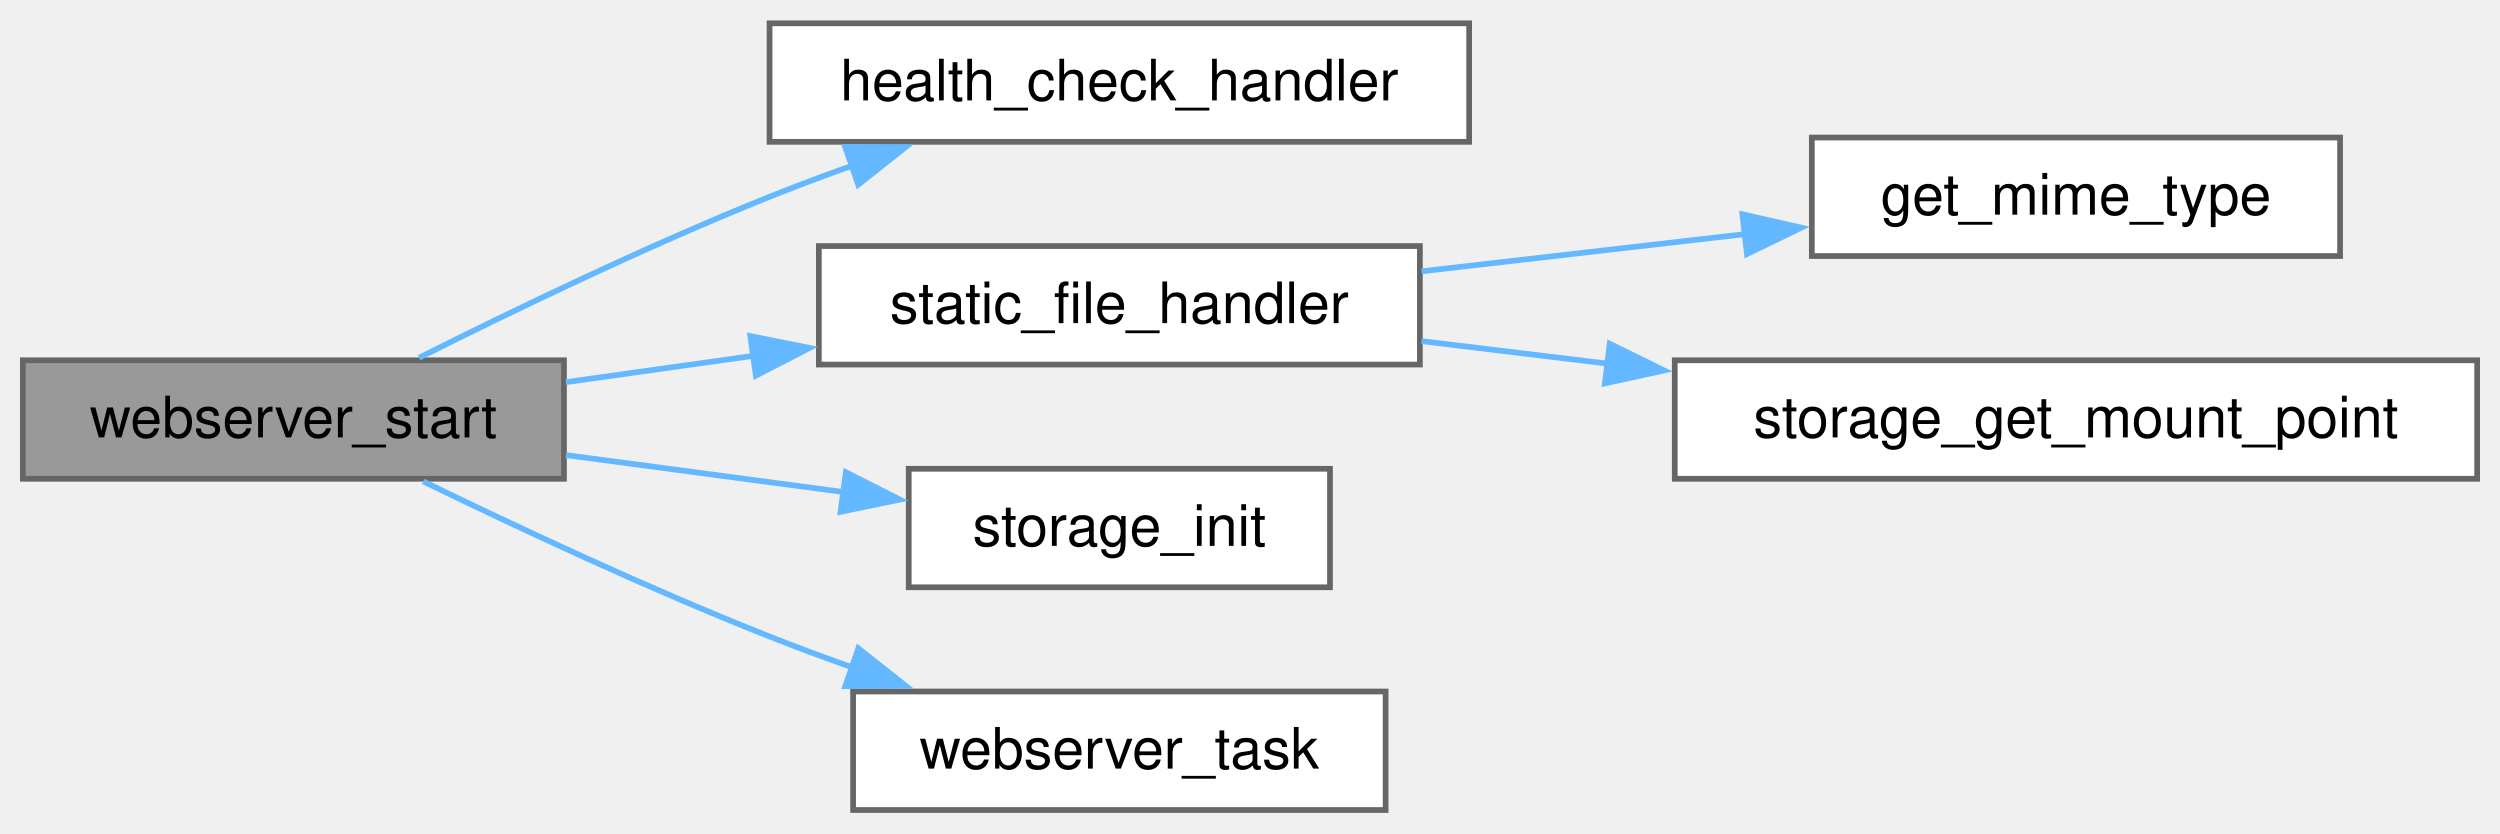
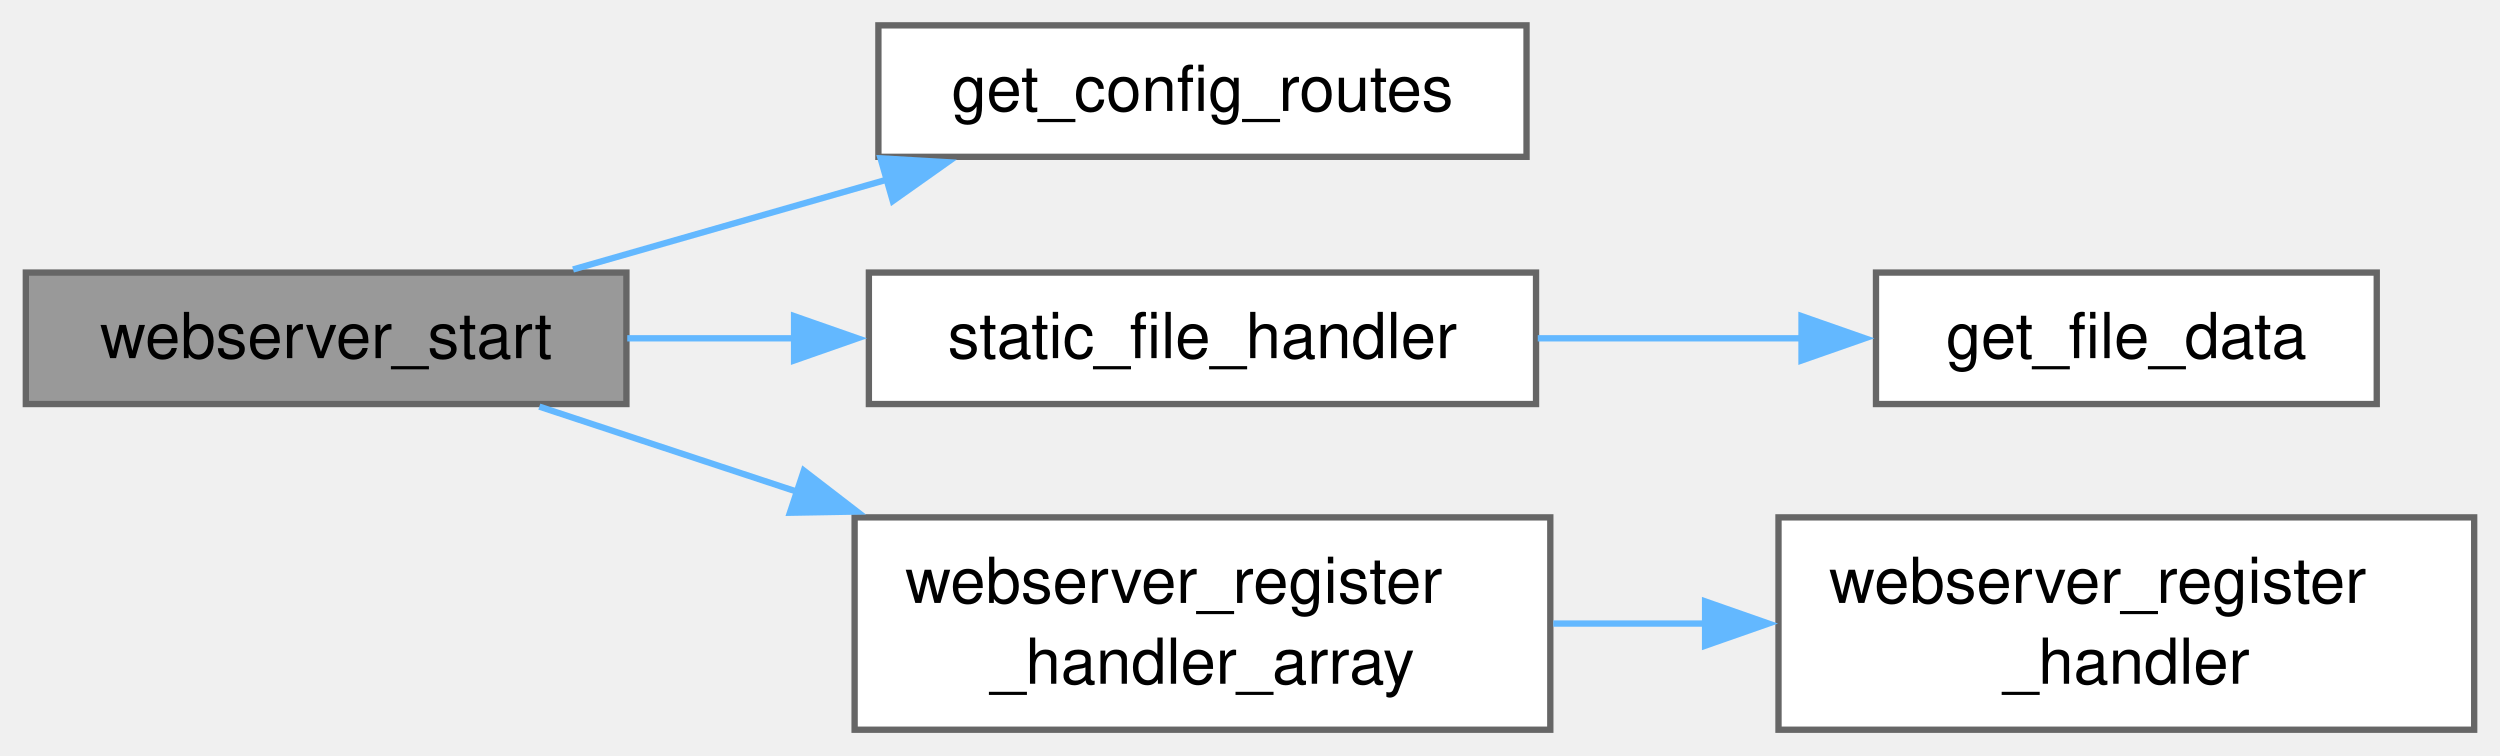
- <svg xmlns="http://www.w3.org/2000/svg" xmlns:xlink="http://www.w3.org/1999/xlink" width="438pt" height="146pt" viewBox="0.00 0.00 437.75 145.75">
-   <g id="graph0" class="graph" transform="scale(1 1) rotate(0) translate(4 141.75)">
+ <svg xmlns="http://www.w3.org/2000/svg" xmlns:xlink="http://www.w3.org/1999/xlink" width="394pt" height="119pt" viewBox="0.00 0.00 394.25 119.12">
+   <g id="graph0" class="graph" transform="scale(1 1) rotate(0) translate(4 115.12)">
    <g id="Node000001" class="node">
      <g id="a_Node000001">
-         <a xlink:title="Start the web server with the given configuration.">
-           <polygon fill="#999999" stroke="#666666" points="94.75,-78.75 0,-78.75 0,-58 94.75,-58 94.75,-78.75" />
-           <text text-anchor="middle" x="47.38" y="-65.25" font-family="Helvetica,sans-Serif" font-size="10.00">webserver_start</text>
+         <a xlink:title="Initialize and start the HTTP web server.">
+           <polygon fill="#999999" stroke="#666666" points="94.75,-72.12 0,-72.12 0,-51.38 94.75,-51.38 94.75,-72.12" />
+           <text text-anchor="middle" x="47.38" y="-58.62" font-family="Helvetica,sans-Serif" font-size="10.00">webserver_start</text>
        </a>
      </g>
    </g>
    <g id="Node000002" class="node">
      <g id="a_Node000002">
-         <a xlink:href="web__server_8c.html#af26c5903f907fb3d73fe269a81809275" target="_top" xlink:title="HTTP handler for API health check (GET /api/health).">
-           <polygon fill="white" stroke="#666666" points="253.25,-137.75 130.75,-137.75 130.75,-117 253.25,-117 253.25,-137.75" />
-           <text text-anchor="middle" x="192" y="-124.25" font-family="Helvetica,sans-Serif" font-size="10.00">health_check_handler</text>
+         <a xlink:href="config__routes_8c.html#a0fdf8dcf5f44030aa7de3e1c0d6f22c3" target="_top" xlink:title="Get the array of configuration routes for the web server.">
+           <polygon fill="white" stroke="#666666" points="236.75,-111.12 134.5,-111.12 134.5,-90.38 236.75,-90.38 236.75,-111.12" />
+           <text text-anchor="middle" x="185.62" y="-97.62" font-family="Helvetica,sans-Serif" font-size="10.00">get_config_routes</text>
        </a>
      </g>
    </g>
    <g id="edge1_Node000001_Node000002" class="edge">
      <g id="a_edge1_Node000001_Node000002">
        <a xlink:title=" ">
-           <path fill="none" stroke="#63b8ff" d="M69.39,-79.2C85.86,-87.46 109.45,-98.84 130.75,-107.38 135.42,-109.25 140.34,-111.09 145.28,-112.85" />
-           <polygon fill="#63b8ff" stroke="#63b8ff" points="143.99,-116.11 154.58,-116.07 146.27,-109.49 143.99,-116.11" />
+           <path fill="none" stroke="#63b8ff" d="M86.33,-72.61C101.68,-77.01 119.6,-82.14 135.9,-86.8" />
+           <polygon fill="#63b8ff" stroke="#63b8ff" points="134.84,-90.14 145.42,-89.53 136.77,-83.41 134.84,-90.14" />
        </a>
      </g>
    </g>
    <g id="Node000003" class="node">
      <g id="a_Node000003">
-         <a xlink:href="web__server_8c.html#a384bdfcbaf6b7332f9da73c0c667314f" target="_top" xlink:title="HTTP handler for static files from LittleFS.">
-           <polygon fill="white" stroke="#666666" points="244.62,-98.75 139.38,-98.75 139.38,-78 244.62,-78 244.62,-98.75" />
-           <text text-anchor="middle" x="192" y="-85.25" font-family="Helvetica,sans-Serif" font-size="10.00">static_file_handler</text>
+         <a xlink:href="web__server_8c.html#a384bdfcbaf6b7332f9da73c0c667314f" target="_top" xlink:title="HTTP handler for static files embedded in the firmware.">
+           <polygon fill="white" stroke="#666666" points="238.25,-72.12 133,-72.12 133,-51.38 238.25,-51.38 238.25,-72.12" />
+           <text text-anchor="middle" x="185.62" y="-58.62" font-family="Helvetica,sans-Serif" font-size="10.00">static_file_handler</text>
        </a>
      </g>
    </g>
    <g id="edge2_Node000001_Node000003" class="edge">
      <g id="a_edge2_Node000001_Node000003">
        <a xlink:title=" ">
-           <path fill="none" stroke="#63b8ff" d="M95.08,-74.92C105.57,-76.39 116.87,-77.98 127.9,-79.53" />
-           <polygon fill="#63b8ff" stroke="#63b8ff" points="127.38,-82.99 137.76,-80.91 128.35,-76.06 127.38,-82.99" />
+           <path fill="none" stroke="#63b8ff" d="M94.88,-61.75C103.45,-61.75 112.52,-61.75 121.48,-61.75" />
+           <polygon fill="#63b8ff" stroke="#63b8ff" points="121.2,-65.25 131.2,-61.75 121.2,-58.25 121.2,-65.25" />
        </a>
      </g>
    </g>
-     <g id="Node000006" class="node">
-       <g id="a_Node000006">
-         <a xlink:href="storage_8c.html#aa5d3a93052d5ddfdc529d95186bf2b3e" target="_top" xlink:title="Initialize and mount LittleFS filesystem.">
-           <polygon fill="white" stroke="#666666" points="228.88,-59.75 155.12,-59.75 155.12,-39 228.88,-39 228.88,-59.75" />
-           <text text-anchor="middle" x="192" y="-46.25" font-family="Helvetica,sans-Serif" font-size="10.00">storage_init</text>
+     <g id="Node000005" class="node">
+       <g id="a_Node000005">
+         <a xlink:href="web__server_8c.html#a16c940e907ed2e88fc378de78450a6ef" target="_top" xlink:title="Register an array of custom URI handlers.">
+           <polygon fill="white" stroke="#666666" points="240.5,-33.5 130.75,-33.5 130.75,0 240.5,0 240.5,-33.5" />
+           <text text-anchor="start" x="138.75" y="-20" font-family="Helvetica,sans-Serif" font-size="10.00">webserver_register</text>
+           <text text-anchor="middle" x="185.62" y="-7.25" font-family="Helvetica,sans-Serif" font-size="10.00">_handler_array</text>
        </a>
      </g>
    </g>
-     <g id="edge5_Node000001_Node000006" class="edge">
-       <g id="a_edge5_Node000001_Node000006">
+     <g id="edge4_Node000001_Node000005" class="edge">
+       <g id="a_edge4_Node000001_Node000005">
        <a xlink:title=" ">
-           <path fill="none" stroke="#63b8ff" d="M95.08,-62.15C110.77,-60.06 128.27,-57.73 143.98,-55.64" />
-           <polygon fill="#63b8ff" stroke="#63b8ff" points="144.11,-59.15 153.56,-54.36 143.18,-52.21 144.11,-59.15" />
-         </a>
-       </g>
-     </g>
-     <g id="Node000007" class="node">
-       <g id="a_Node000007">
-         <a xlink:href="web__server_8c.html#a642a431098c8aa6cd1adb4282b063e06" target="_top" xlink:title="FreeRTOS task function for the HTTP server. Allows non-blocking server operation and future extensibi...">
-           <polygon fill="white" stroke="#666666" points="238.62,-20.75 145.38,-20.75 145.38,0 238.62,0 238.62,-20.75" />
-           <text text-anchor="middle" x="192" y="-7.25" font-family="Helvetica,sans-Serif" font-size="10.00">webserver_task</text>
-         </a>
-       </g>
-     </g>
-     <g id="edge6_Node000001_Node000007" class="edge">
-       <g id="a_edge6_Node000001_Node000007">
-         <a xlink:title=" ">
-           <path fill="none" stroke="#63b8ff" d="M70.11,-57.54C86.56,-49.54 109.8,-38.65 130.75,-30.38 135.43,-28.52 140.36,-26.7 145.3,-24.95" />
-           <polygon fill="#63b8ff" stroke="#63b8ff" points="146.29,-28.31 154.6,-21.74 144.01,-21.69 146.29,-28.31" />
+           <path fill="none" stroke="#63b8ff" d="M81.01,-50.97C93.31,-46.91 107.74,-42.14 121.87,-37.48" />
+           <polygon fill="#63b8ff" stroke="#63b8ff" points="122.74,-40.88 131.13,-34.42 120.54,-34.23 122.74,-40.88" />
        </a>
      </g>
    </g>
    <g id="Node000004" class="node">
      <g id="a_Node000004">
-         <a xlink:href="web__server_8c.html#a40f36853d75f35777d20f32d31fcd129" target="_top" xlink:title="Get MIME type based on file extension.">
-           <polygon fill="white" stroke="#666666" points="405.75,-117.75 313.25,-117.75 313.25,-97 405.75,-97 405.75,-117.75" />
-           <text text-anchor="middle" x="359.5" y="-104.25" font-family="Helvetica,sans-Serif" font-size="10.00">get_mime_type</text>
+         <a xlink:href="web__server_8c.html#a953decee81f83cf17c70bebbc753b03a" target="_top" xlink:title="Retrieve static file data based on the requested path.">
+           <polygon fill="white" stroke="#666666" points="370.88,-72.12 291.88,-72.12 291.88,-51.38 370.88,-51.38 370.88,-72.12" />
+           <text text-anchor="middle" x="331.38" y="-58.62" font-family="Helvetica,sans-Serif" font-size="10.00">get_file_data</text>
        </a>
      </g>
    </g>
    <g id="edge3_Node000003_Node000004" class="edge">
      <g id="a_edge3_Node000003_Node000004">
        <a xlink:title=" ">
-           <path fill="none" stroke="#63b8ff" d="M244.91,-94.33C262.97,-96.41 283.31,-98.74 301.74,-100.86" />
-           <polygon fill="#63b8ff" stroke="#63b8ff" points="301.09,-104.31 311.42,-101.97 301.89,-97.35 301.09,-104.31" />
+           <path fill="none" stroke="#63b8ff" d="M238.52,-61.75C252.08,-61.75 266.67,-61.75 280.14,-61.75" />
+           <polygon fill="#63b8ff" stroke="#63b8ff" points="280.13,-65.25 290.13,-61.75 280.13,-58.25 280.13,-65.25" />
        </a>
      </g>
    </g>
-     <g id="Node000005" class="node">
-       <g id="a_Node000005">
-         <a xlink:href="storage_8c.html#ac98b76bc834defb11025b066be4ab456" target="_top" xlink:title="Get the mount point for the LittleFS filesystem.">
-           <polygon fill="white" stroke="#666666" points="429.75,-78.75 289.25,-78.75 289.25,-58 429.75,-58 429.75,-78.75" />
-           <text text-anchor="middle" x="359.5" y="-65.25" font-family="Helvetica,sans-Serif" font-size="10.00">storage_get_mount_point</text>
+     <g id="Node000006" class="node">
+       <g id="a_Node000006">
+         <a xlink:href="web__server_8c.html#a59de75410c50a6ebac8de34c4560758e" target="_top" xlink:title="Register a custom URI handler.">
+           <polygon fill="white" stroke="#666666" points="386.25,-33.5 276.5,-33.5 276.5,0 386.25,0 386.25,-33.5" />
+           <text text-anchor="start" x="284.5" y="-20" font-family="Helvetica,sans-Serif" font-size="10.00">webserver_register</text>
+           <text text-anchor="middle" x="331.38" y="-7.25" font-family="Helvetica,sans-Serif" font-size="10.00">_handler</text>
        </a>
      </g>
    </g>
-     <g id="edge4_Node000003_Node000005" class="edge">
-       <g id="a_edge4_Node000003_Node000005">
+     <g id="edge5_Node000005_Node000006" class="edge">
+       <g id="a_edge5_Node000005_Node000006">
        <a xlink:title=" ">
-           <path fill="none" stroke="#63b8ff" d="M244.91,-82.1C255.36,-80.84 266.58,-79.48 277.75,-78.13" />
-           <polygon fill="#63b8ff" stroke="#63b8ff" points="277.86,-81.65 287.37,-76.97 277.02,-74.7 277.86,-81.65" />
+           <path fill="none" stroke="#63b8ff" d="M240.97,-16.75C248.86,-16.75 257.05,-16.75 265.13,-16.75" />
+           <polygon fill="#63b8ff" stroke="#63b8ff" points="264.92,-20.25 274.92,-16.75 264.92,-13.25 264.92,-20.25" />
        </a>
      </g>
    </g>
  </g>
</svg>
